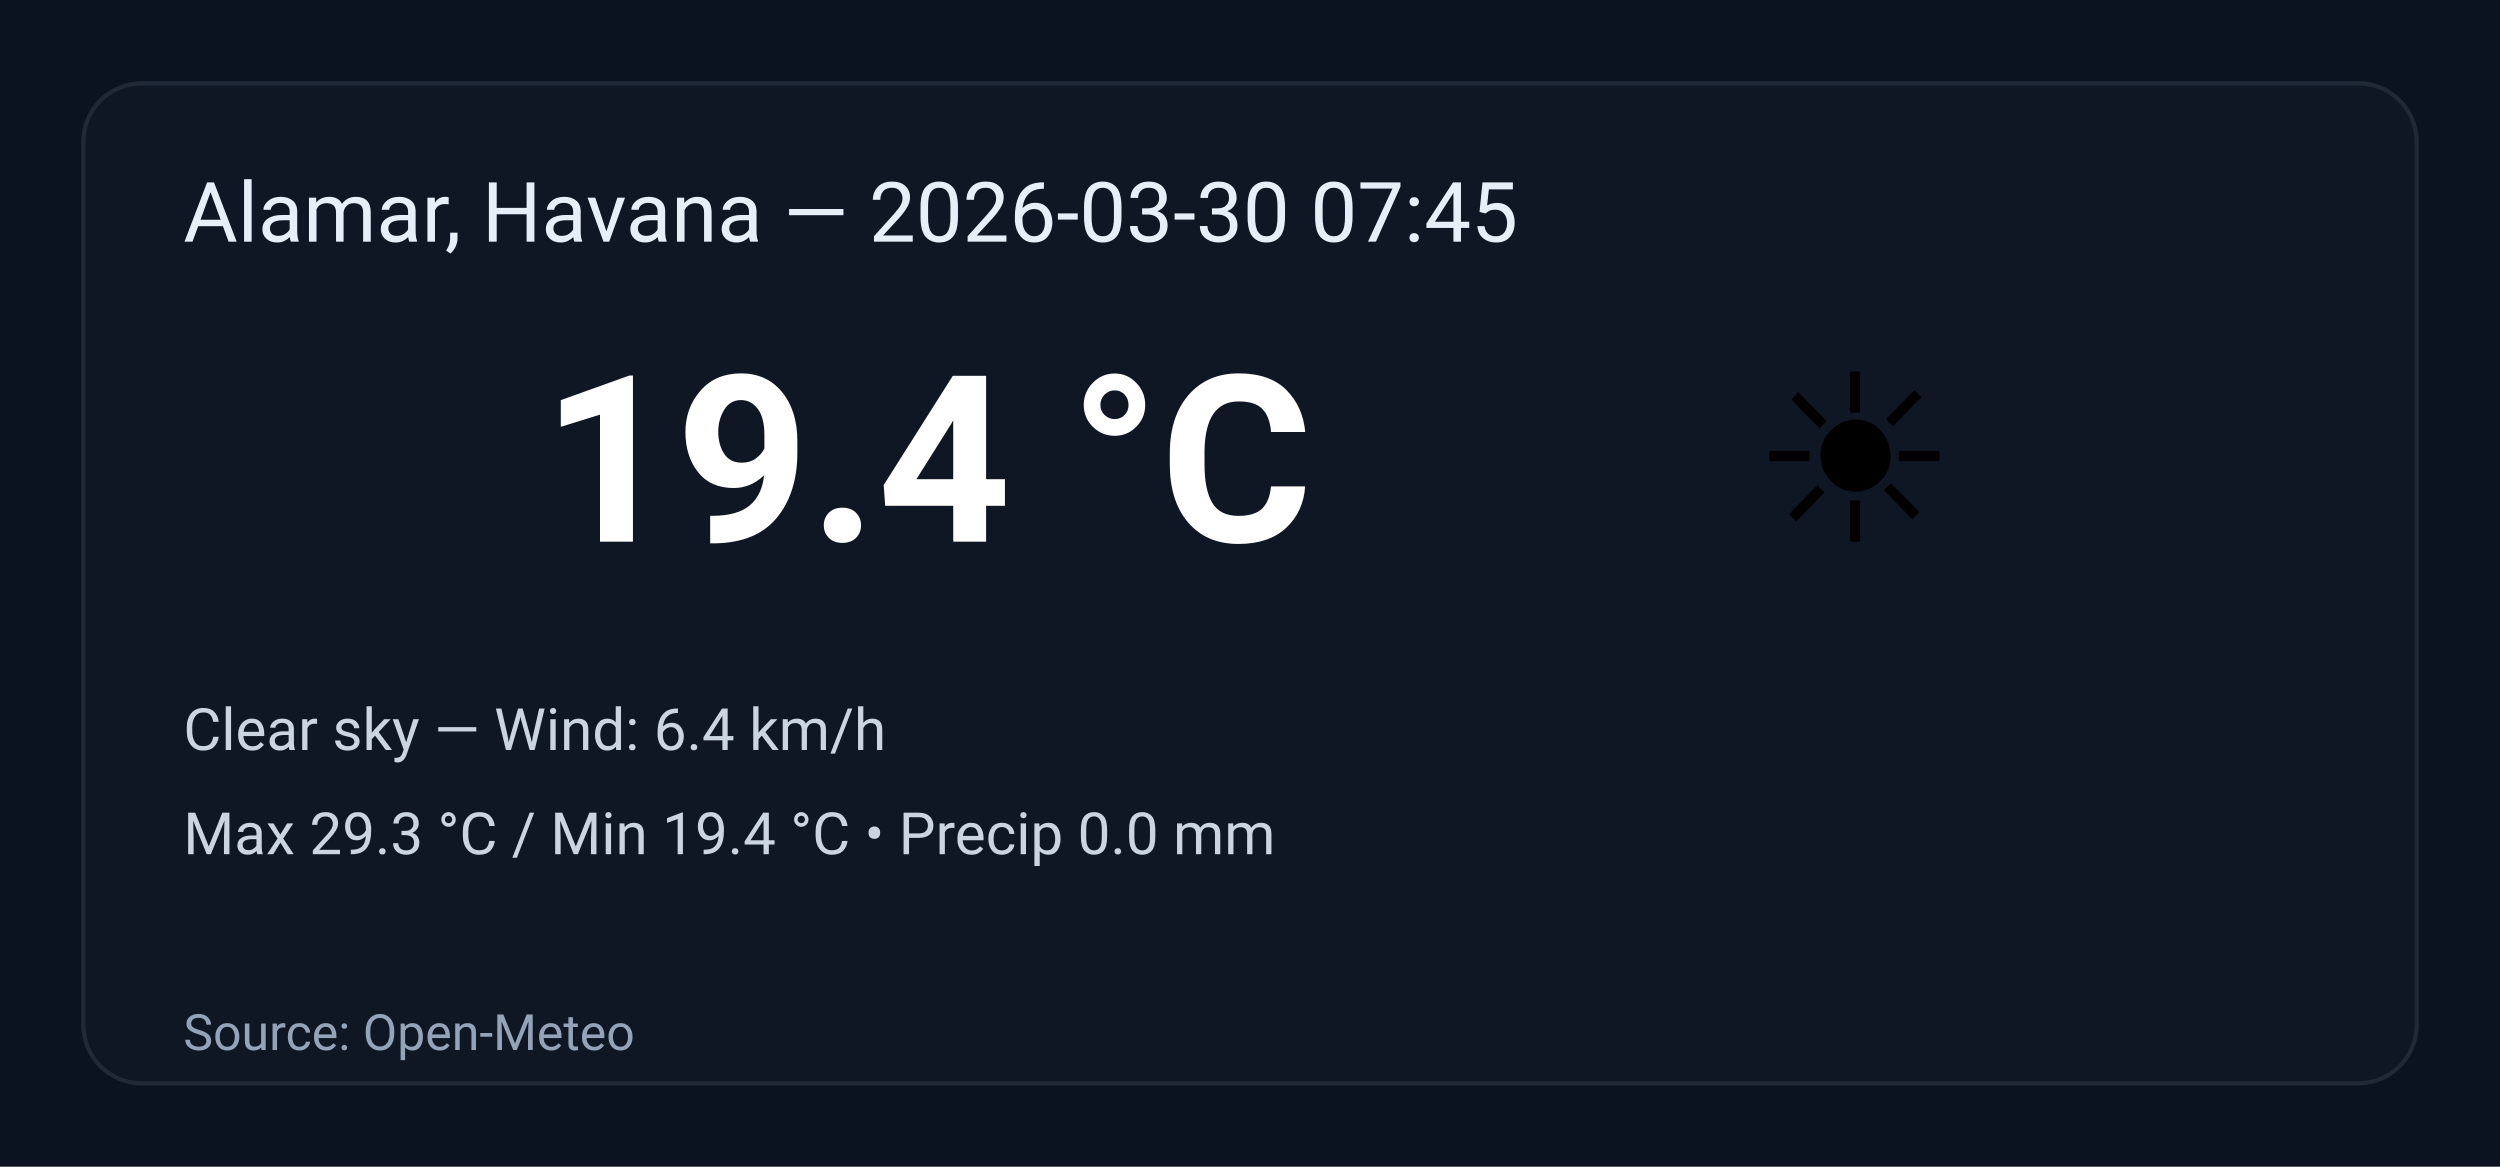
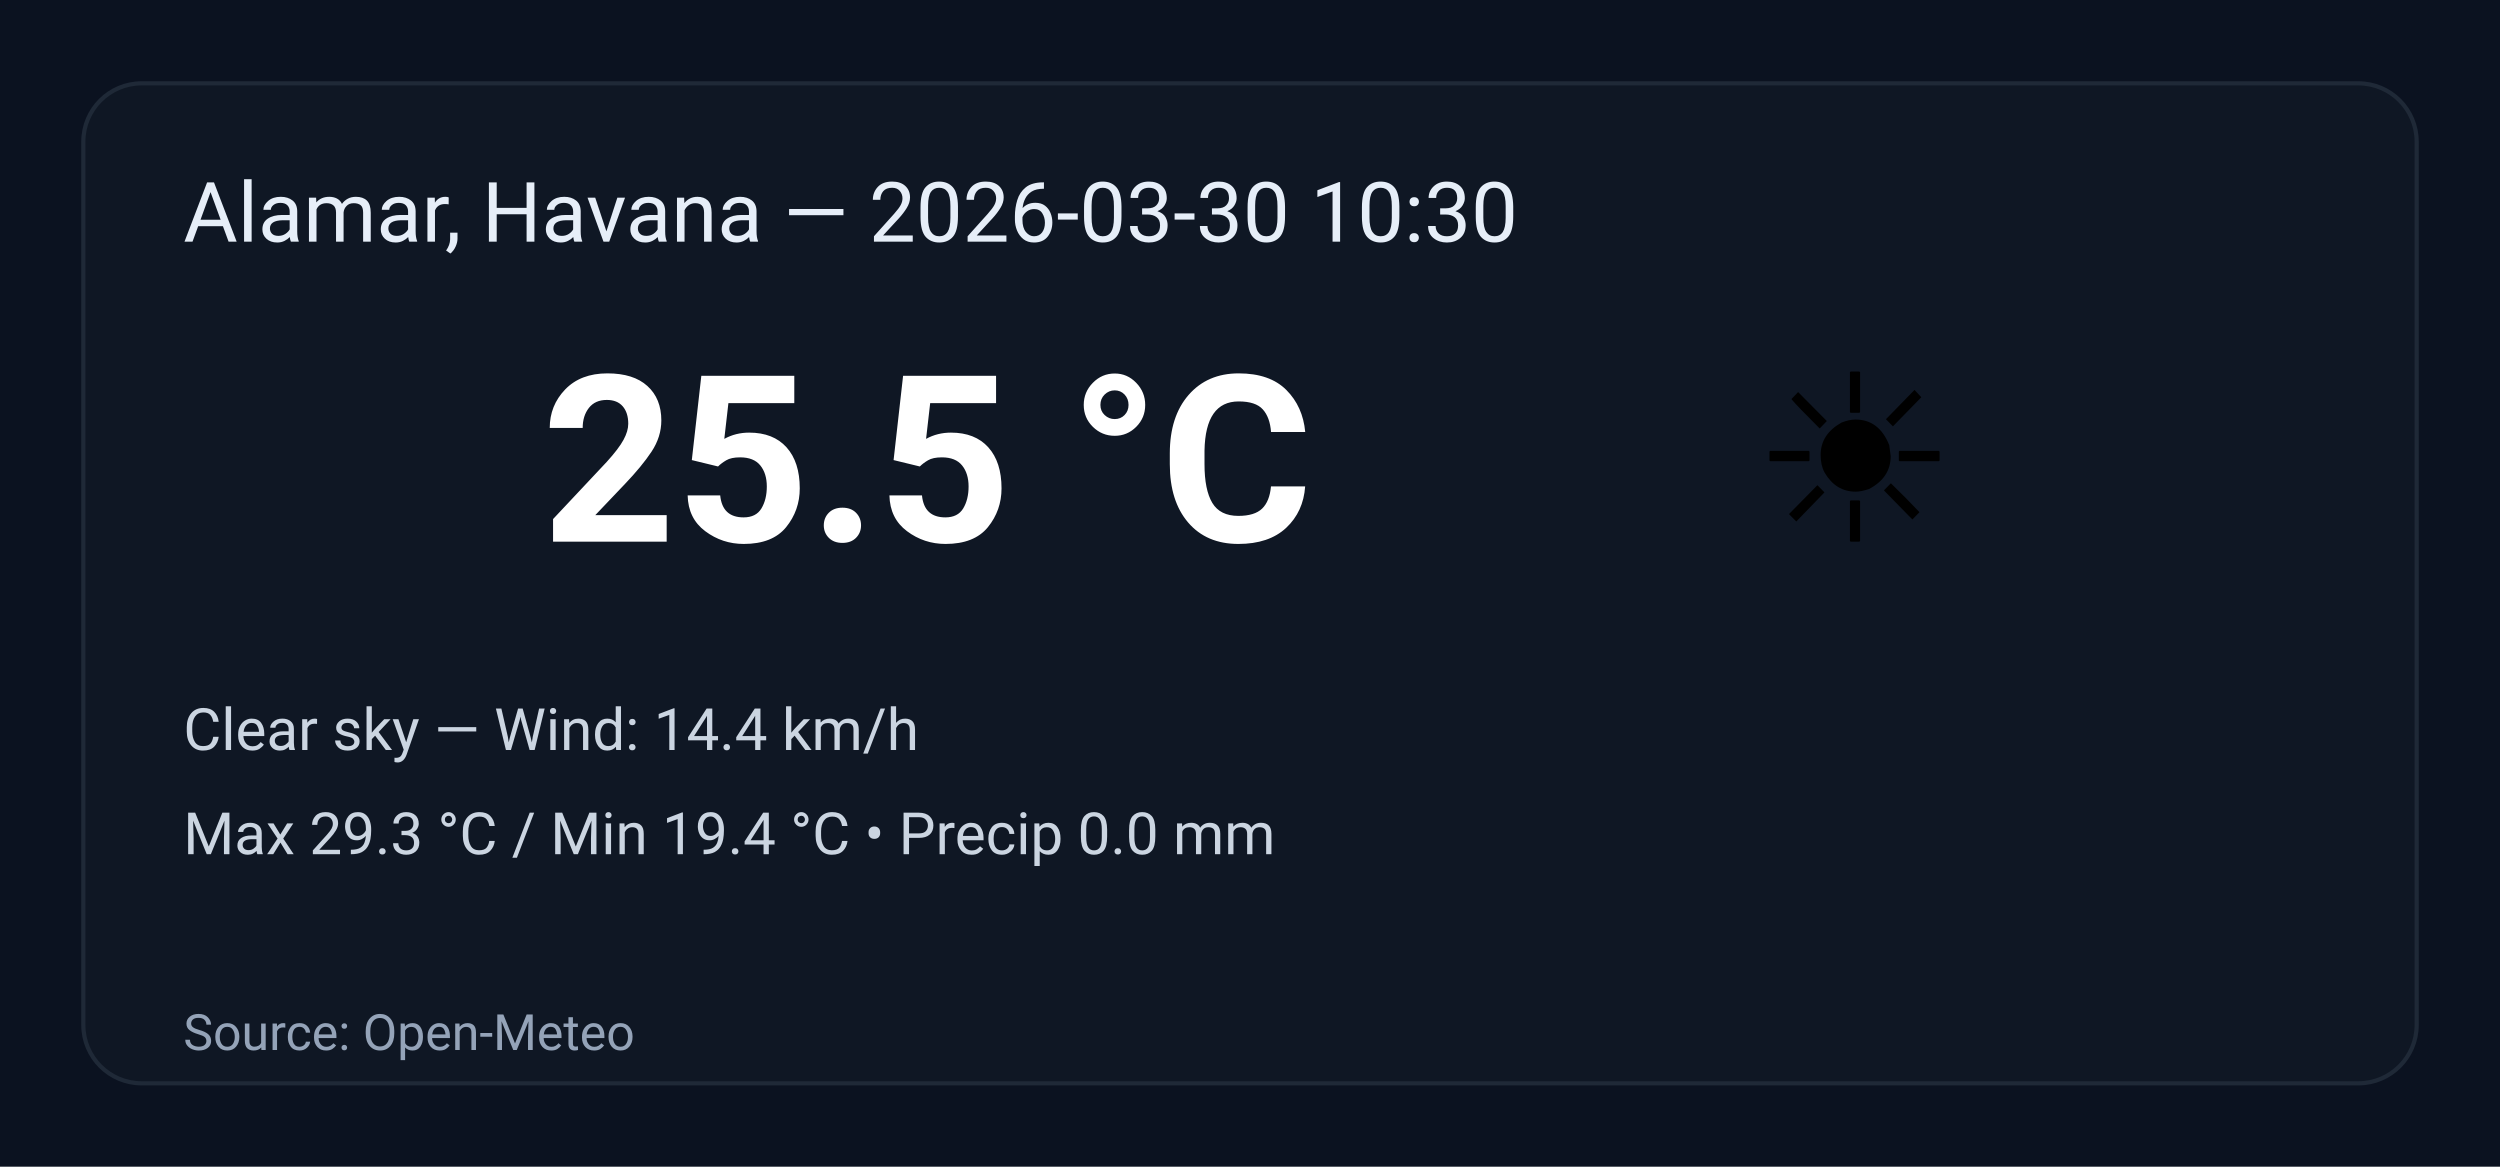
<svg xmlns="http://www.w3.org/2000/svg" width="600" height="280" viewBox="0 0 600 280" role="img" aria-label="Weather summary">
  <style>
    .bg { fill: #0b1220; }
    .card { fill: #0f1724; stroke: #1f2937; stroke-width:1; rx:14; }
    .title { font: 20px 'Segoe UI', Roboto, Arial; fill: #e6eef8; }
    .temp { font: 56px 'Segoe UI', Roboto, Arial; fill: #ffffff; font-weight:700; }
    .emoji { font-size:56px; }
    .meta { font: 14px 'Segoe UI', Roboto, Arial; fill: #cbd5e1; }
    .foot { font: 12px 'Segoe UI', Roboto, Arial; fill: #94a3b8; }
  </style>
  <rect class="bg" width="100%" height="100%" rx="0" />
  <g transform="translate(20,20)">
    <rect class="card" x="0" y="0" width="560" height="240" rx="12" />
-     <text class="title" x="24" y="38">Alamar, Havana — 2026-03-30 07:45</text>
+     <text class="title" x="24" y="38">Alamar, Havana — 2026-03-30 10:30</text>
    <text class="emoji" x="400" y="110">☀️</text>
-     <text class="temp" x="110" y="110">19.4 °C</text>
-     <text class="meta" x="24" y="160">Clear sky — Wind: 6.4 km/h</text>
+     <text class="temp" x="110" y="110">25.5 °C</text>
+     <text class="meta" x="24" y="160">Clear sky — Wind: 14.4 km/h</text>
    <text class="meta" x="24" y="185">Max 29.3 °C / Min 19.4 °C  •  Precip 0.0 mm</text>
    <text class="foot" x="24" y="232">Source: Open-Meteo</text>
  </g>
</svg>
